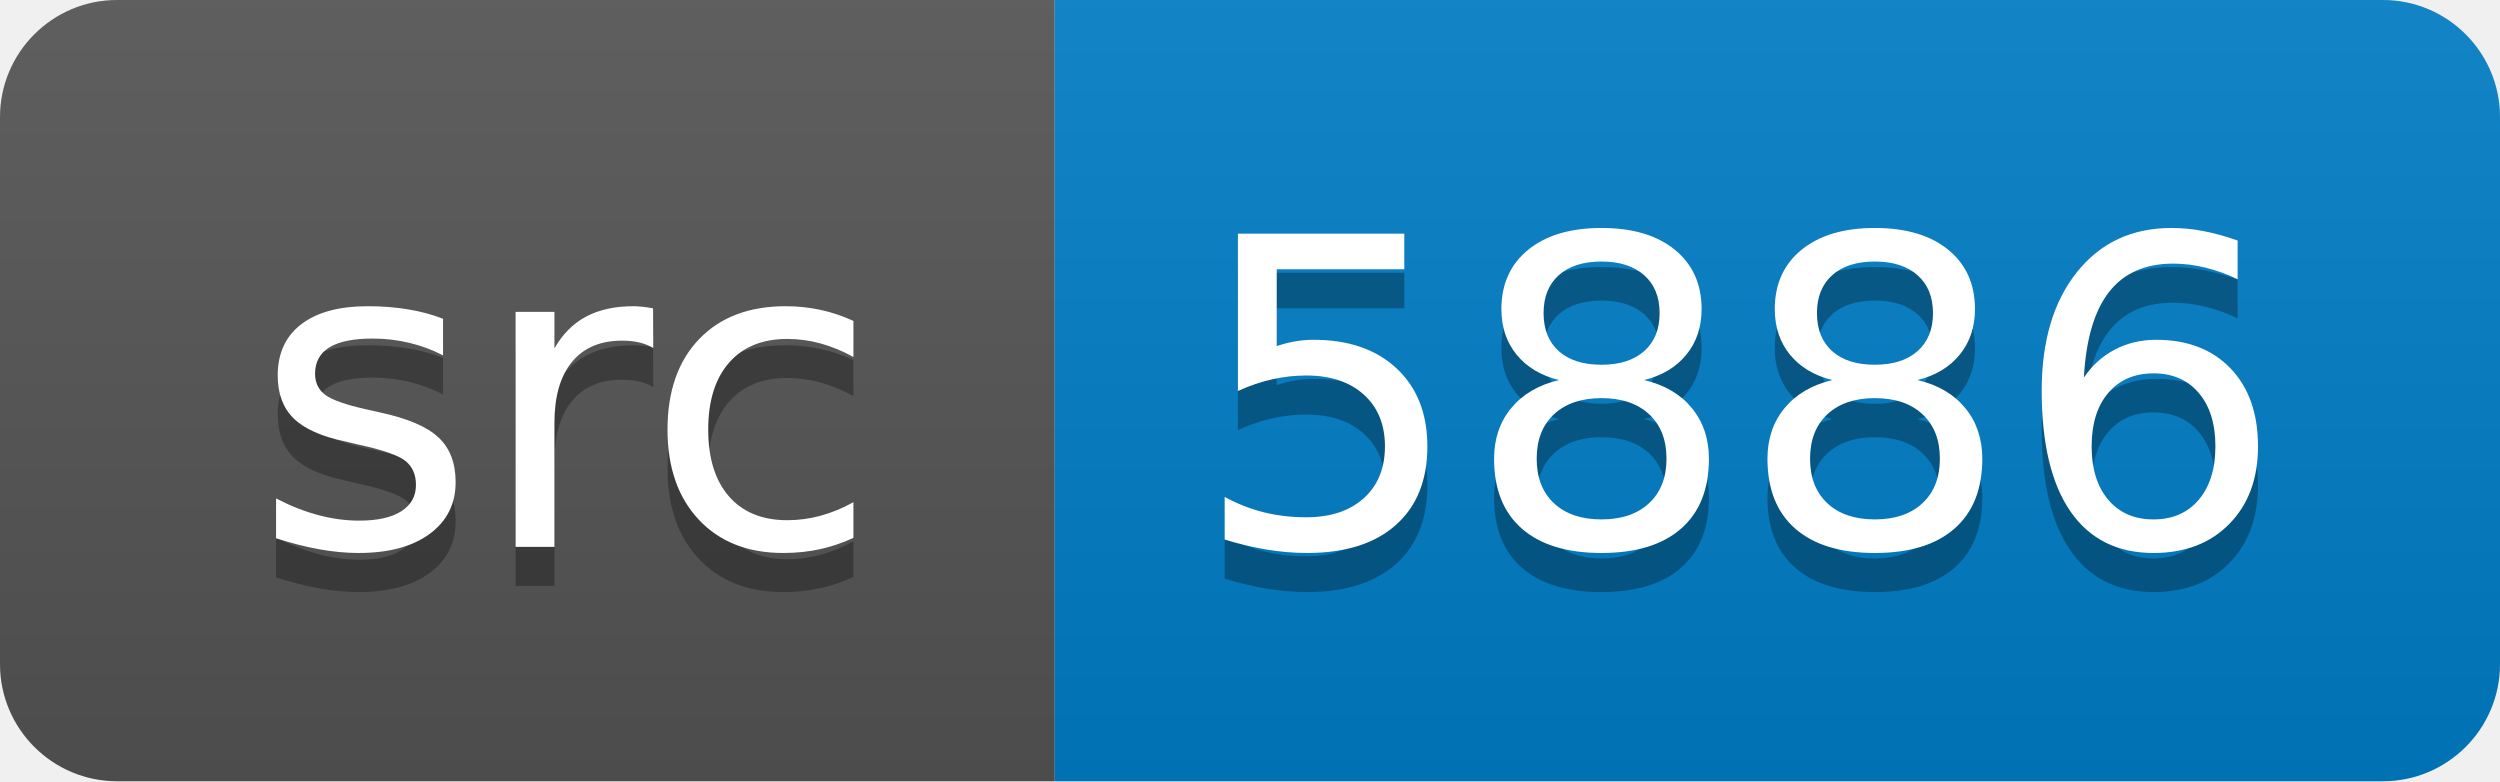
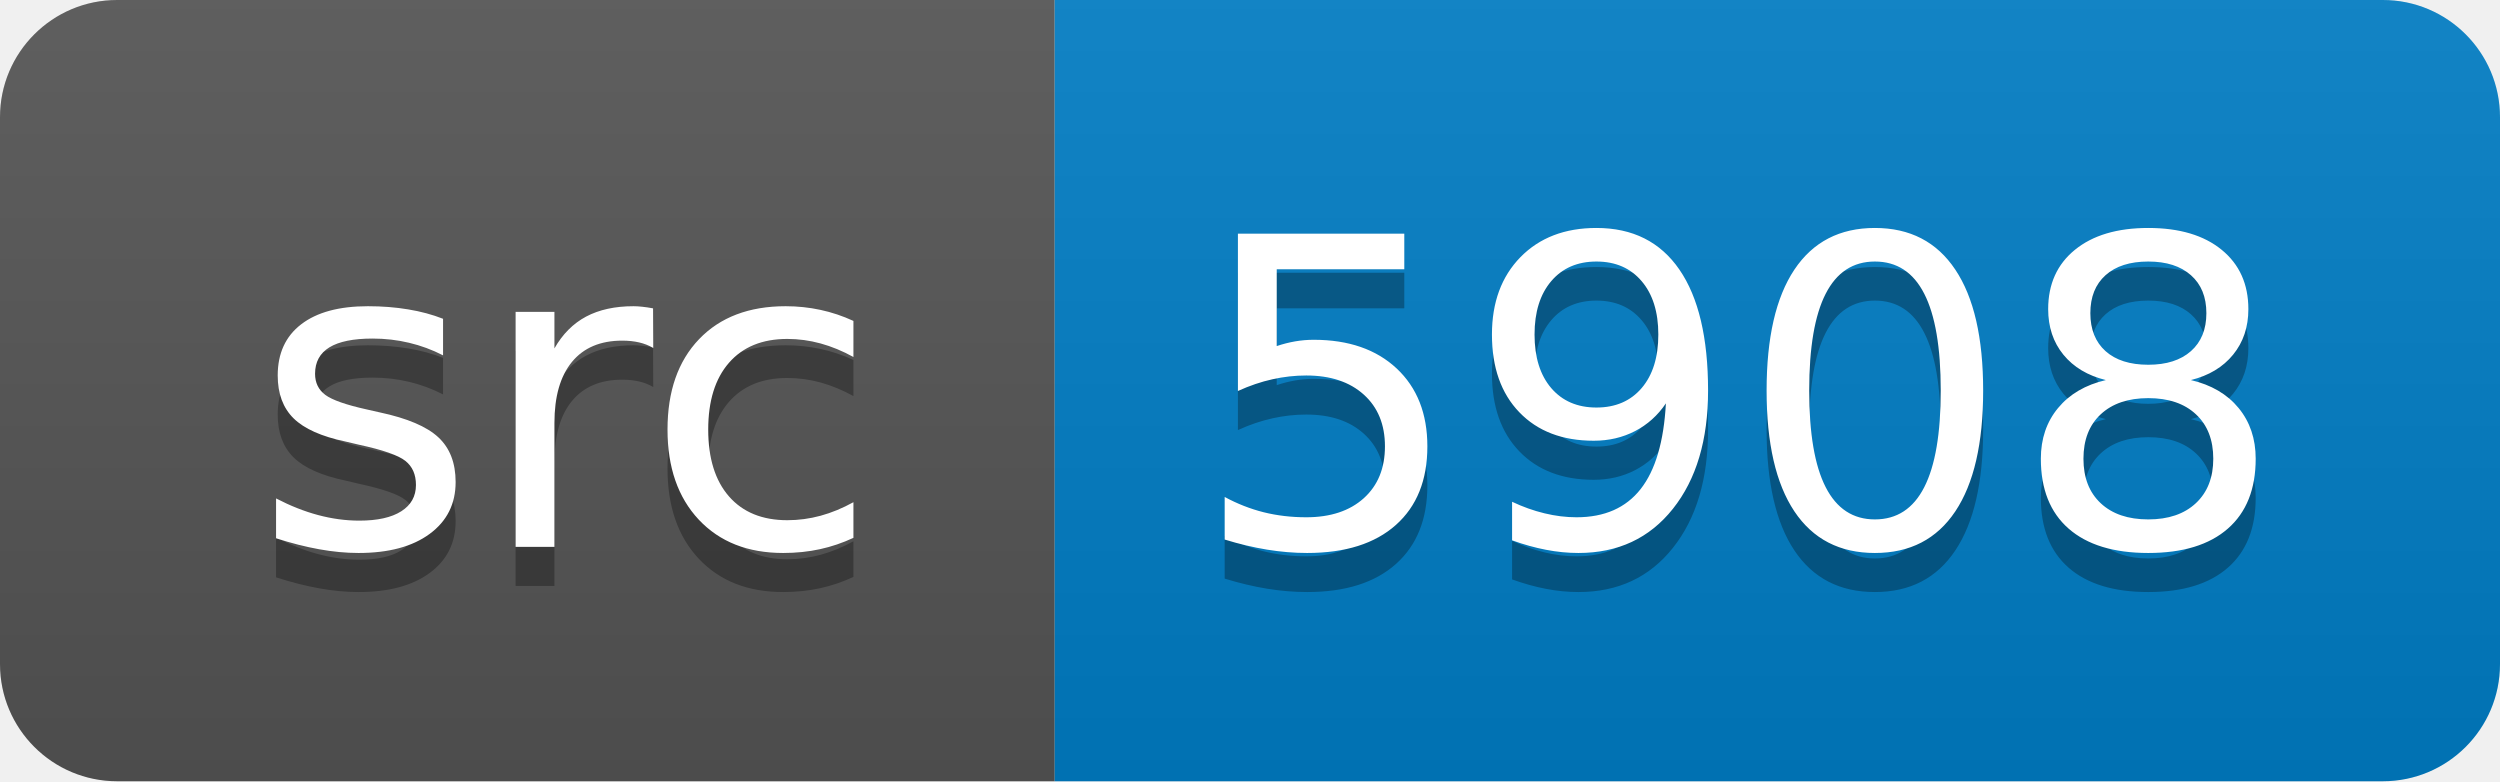
<svg xmlns="http://www.w3.org/2000/svg" width="64" height="20">
  <linearGradient id="smooth" x2="0" y2="100%">
    <stop offset="0" stop-color="#bbb" stop-opacity=".1" />
    <stop offset="1" stop-opacity=".1" />
  </linearGradient>
  <clipPath id="round">
    <rect width="64" height="20" rx="3" fill="#fff" />
  </clipPath>
  <g clip-path="url(#round)">
    <rect width="27" height="20" fill="#555" />
    <rect x="27" width="37" height="20" fill="#007ec6" />
    <rect width="64" height="20" fill="url(#smooth)" />
  </g>
  <g fill="#fff" text-anchor="middle" font-family="DejaVu Sans,Verdana,Geneva,sans-serif" font-size="110">
    <text x="145" y="150" fill="#010101" fill-opacity=".3" transform="scale(0.1)" textLength="170" lengthAdjust="spacing">src</text>
    <text x="145" y="140" transform="scale(0.1)" textLength="170" lengthAdjust="spacing">src</text>
-     <text x="445" y="150" fill="#010101" fill-opacity=".3" transform="scale(0.1)" textLength="270" lengthAdjust="spacing">5886</text>
-     <text x="445" y="140" transform="scale(0.1)" textLength="270" lengthAdjust="spacing">5886</text>
+     <text x="445" y="150" fill="#010101" fill-opacity=".3" transform="scale(0.1)" textLength="270" lengthAdjust="spacing">5908</text>
+     <text x="445" y="140" transform="scale(0.1)" textLength="270" lengthAdjust="spacing">5908</text>
  </g>
</svg>
